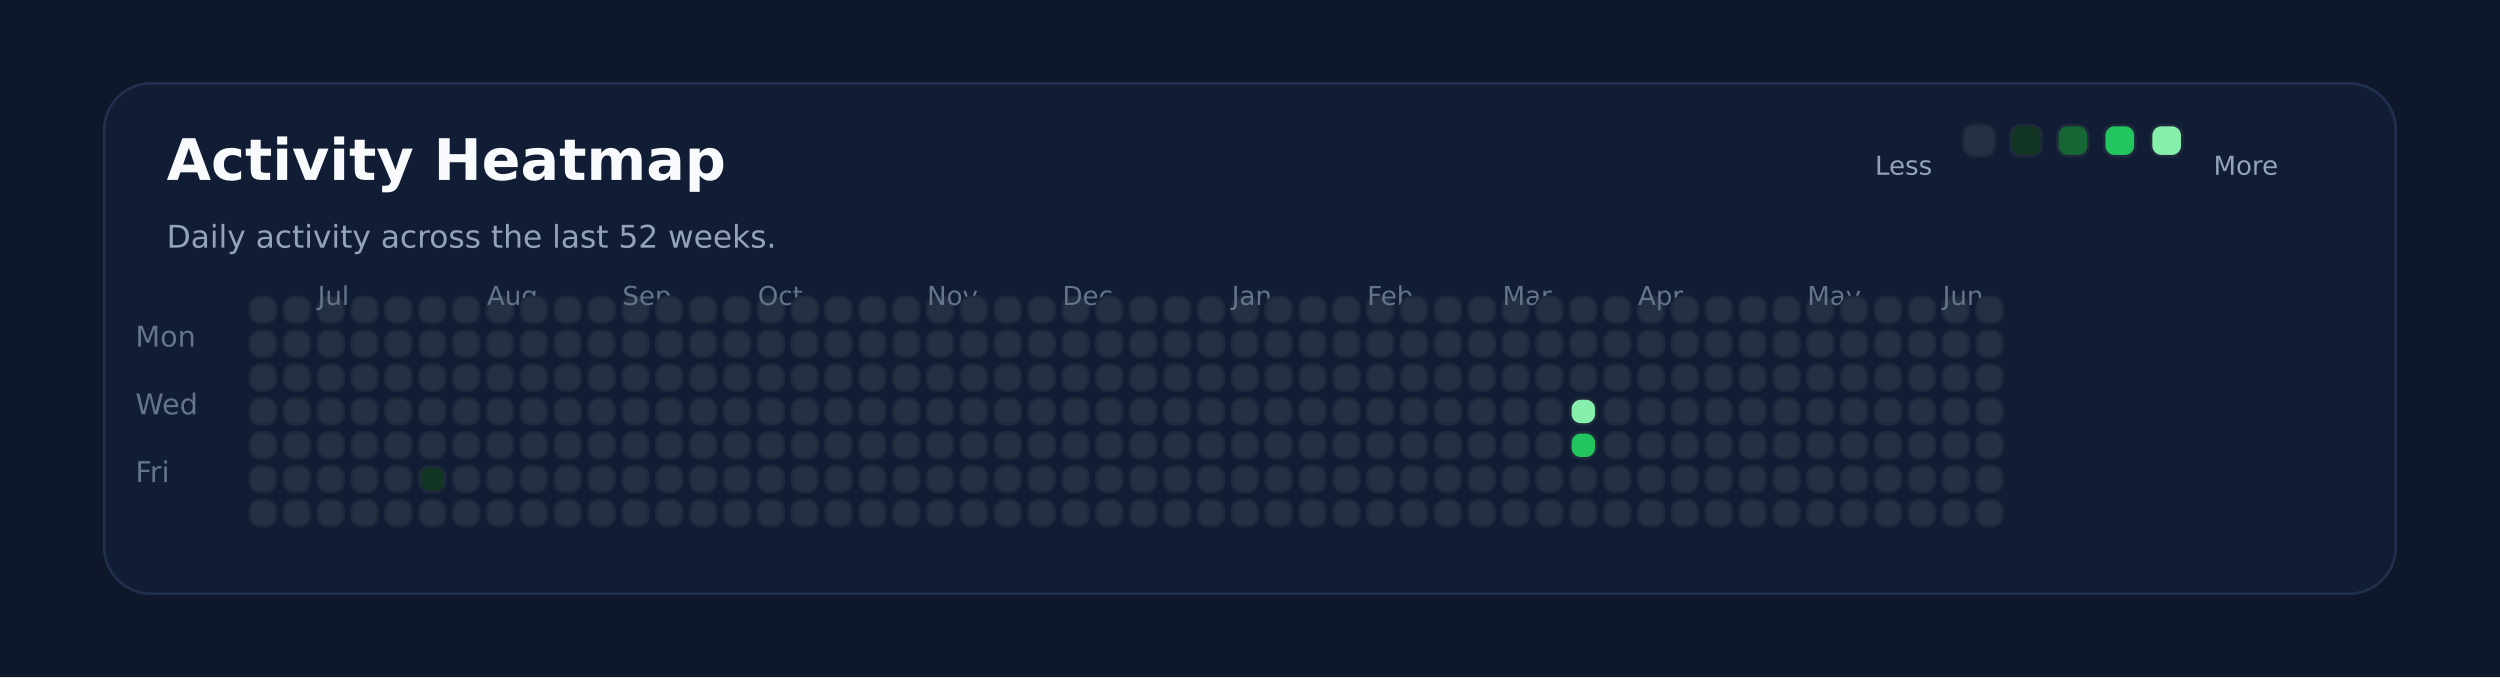
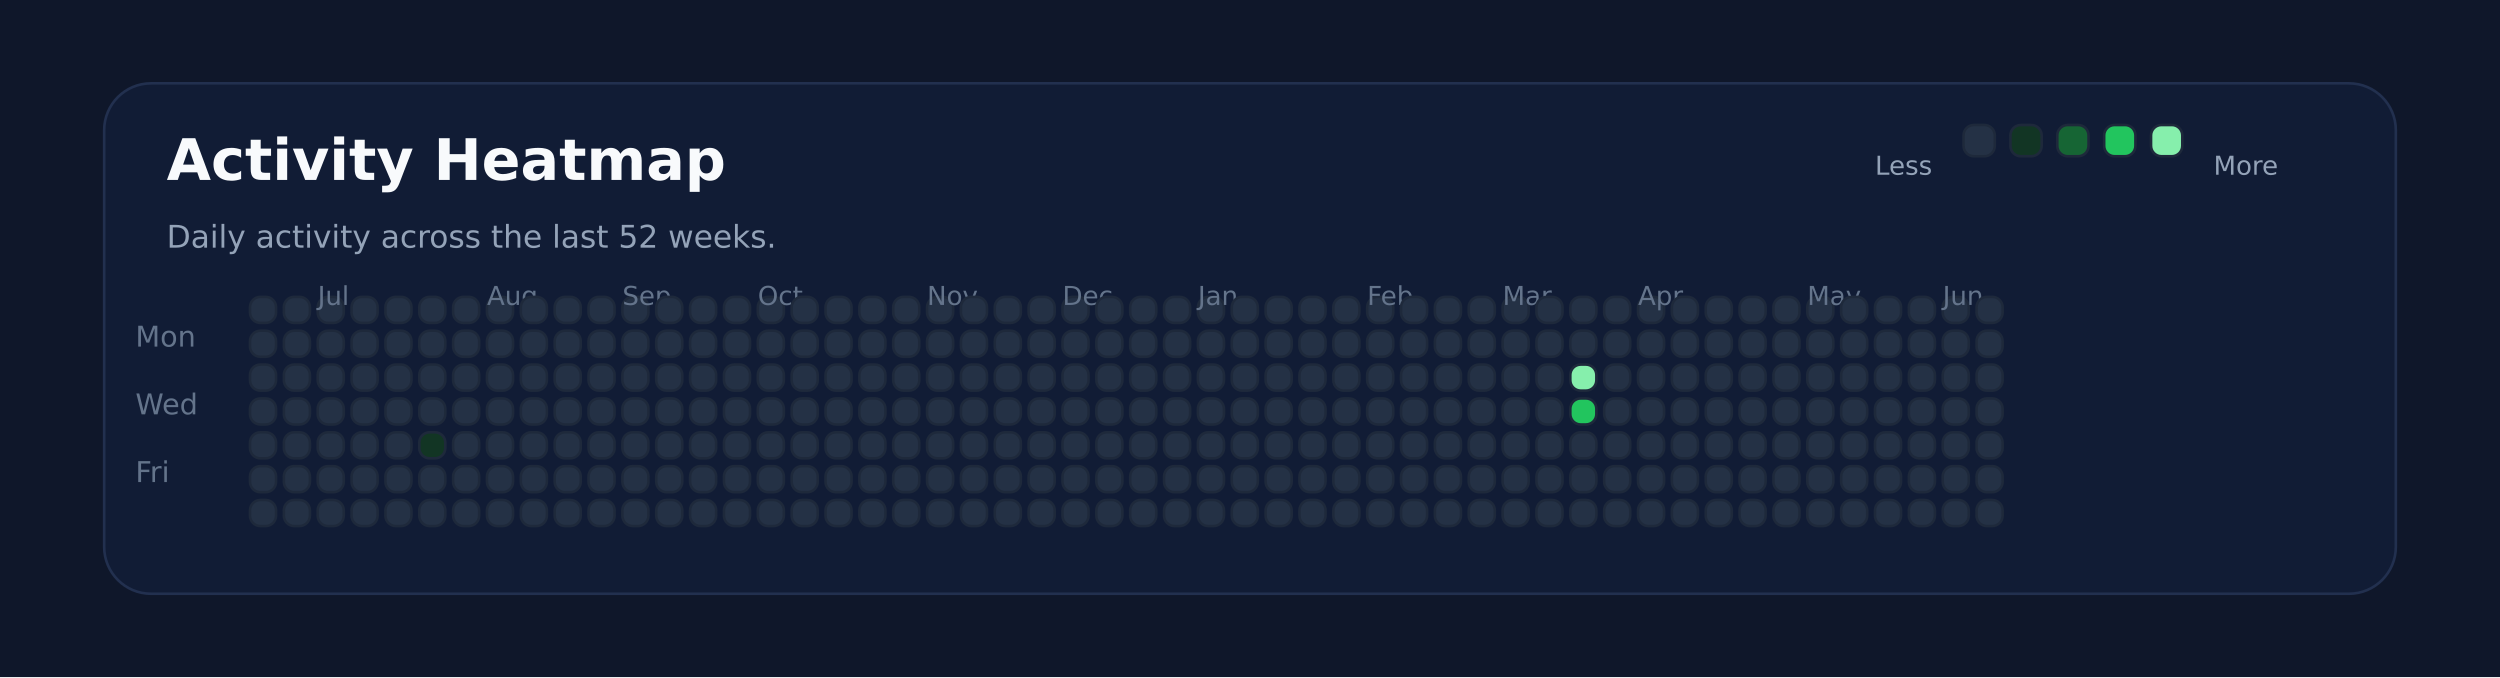
<svg xmlns="http://www.w3.org/2000/svg" xmlns:ns1="http://svgjs.dev/svgjs" version="1.1" width="960" height="260" viewBox="0 0 960 260">
  <rect width="960" height="260" fill="#0f172a" />
  <rect width="880" height="196" x="40" y="32" rx="18" ry="18" fill="#111c35" stroke-width="1" stroke="#22304f" />
  <text x="64" y="69.102" font-size="22" font-family="DejaVu Sans" font-weight="700" fill="#f8fafc" ns1:data="{&quot;leading&quot;:&quot;1.3&quot;}">Activity Heatmap</text>
  <text x="64" y="95.102" font-size="12" font-family="DejaVu Sans" font-weight="400" fill="#94a3b8" ns1:data="{&quot;leading&quot;:&quot;1.3&quot;}">Daily activity across the last 52 weeks.</text>
  <text x="52" y="133.102" font-size="11" font-family="DejaVu Sans" font-weight="400" fill="#64748b" ns1:data="{&quot;leading&quot;:&quot;1.3&quot;}">Mon</text>
  <text x="52" y="159.102" font-size="11" font-family="DejaVu Sans" font-weight="400" fill="#64748b" ns1:data="{&quot;leading&quot;:&quot;1.3&quot;}">Wed</text>
  <text x="52" y="185.102" font-size="11" font-family="DejaVu Sans" font-weight="400" fill="#64748b" ns1:data="{&quot;leading&quot;:&quot;1.3&quot;}">Fri</text>
  <rect width="10" height="10" x="96" y="114" rx="4" ry="4" fill="#243145" stroke-width="1" stroke="#1e293b" />
  <rect width="10" height="10" x="96" y="127" rx="4" ry="4" fill="#243145" stroke-width="1" stroke="#1e293b" />
  <rect width="10" height="10" x="96" y="140" rx="4" ry="4" fill="#243145" stroke-width="1" stroke="#1e293b" />
  <rect width="10" height="10" x="96" y="153" rx="4" ry="4" fill="#243145" stroke-width="1" stroke="#1e293b" />
  <rect width="10" height="10" x="96" y="166" rx="4" ry="4" fill="#243145" stroke-width="1" stroke="#1e293b" />
  <rect width="10" height="10" x="96" y="179" rx="4" ry="4" fill="#243145" stroke-width="1" stroke="#1e293b" />
  <rect width="10" height="10" x="96" y="192" rx="4" ry="4" fill="#243145" stroke-width="1" stroke="#1e293b" />
  <rect width="10" height="10" x="109" y="114" rx="4" ry="4" fill="#243145" stroke-width="1" stroke="#1e293b" />
  <rect width="10" height="10" x="109" y="127" rx="4" ry="4" fill="#243145" stroke-width="1" stroke="#1e293b" />
  <rect width="10" height="10" x="109" y="140" rx="4" ry="4" fill="#243145" stroke-width="1" stroke="#1e293b" />
  <rect width="10" height="10" x="109" y="153" rx="4" ry="4" fill="#243145" stroke-width="1" stroke="#1e293b" />
  <rect width="10" height="10" x="109" y="166" rx="4" ry="4" fill="#243145" stroke-width="1" stroke="#1e293b" />
  <rect width="10" height="10" x="109" y="179" rx="4" ry="4" fill="#243145" stroke-width="1" stroke="#1e293b" />
  <rect width="10" height="10" x="109" y="192" rx="4" ry="4" fill="#243145" stroke-width="1" stroke="#1e293b" />
  <rect width="10" height="10" x="122" y="114" rx="4" ry="4" fill="#243145" stroke-width="1" stroke="#1e293b" />
  <rect width="10" height="10" x="122" y="127" rx="4" ry="4" fill="#243145" stroke-width="1" stroke="#1e293b" />
  <rect width="10" height="10" x="122" y="140" rx="4" ry="4" fill="#243145" stroke-width="1" stroke="#1e293b" />
  <rect width="10" height="10" x="122" y="153" rx="4" ry="4" fill="#243145" stroke-width="1" stroke="#1e293b" />
  <rect width="10" height="10" x="122" y="166" rx="4" ry="4" fill="#243145" stroke-width="1" stroke="#1e293b" />
+   <text x="122" y="117.102" font-size="10" font-family="DejaVu Sans" font-weight="400" fill="#64748b" ns1:data="{&quot;leading&quot;:&quot;1.3&quot;}">Jul</text>
  <rect width="10" height="10" x="122" y="179" rx="4" ry="4" fill="#243145" stroke-width="1" stroke="#1e293b" />
-   <text x="122" y="117.102" font-size="10" font-family="DejaVu Sans" font-weight="400" fill="#64748b" ns1:data="{&quot;leading&quot;:&quot;1.3&quot;}">Jul</text>
  <rect width="10" height="10" x="122" y="192" rx="4" ry="4" fill="#243145" stroke-width="1" stroke="#1e293b" />
  <rect width="10" height="10" x="135" y="114" rx="4" ry="4" fill="#243145" stroke-width="1" stroke="#1e293b" />
  <rect width="10" height="10" x="135" y="127" rx="4" ry="4" fill="#243145" stroke-width="1" stroke="#1e293b" />
  <rect width="10" height="10" x="135" y="140" rx="4" ry="4" fill="#243145" stroke-width="1" stroke="#1e293b" />
  <rect width="10" height="10" x="135" y="153" rx="4" ry="4" fill="#243145" stroke-width="1" stroke="#1e293b" />
  <rect width="10" height="10" x="135" y="166" rx="4" ry="4" fill="#243145" stroke-width="1" stroke="#1e293b" />
  <rect width="10" height="10" x="135" y="179" rx="4" ry="4" fill="#243145" stroke-width="1" stroke="#1e293b" />
  <rect width="10" height="10" x="135" y="192" rx="4" ry="4" fill="#243145" stroke-width="1" stroke="#1e293b" />
  <rect width="10" height="10" x="148" y="114" rx="4" ry="4" fill="#243145" stroke-width="1" stroke="#1e293b" />
  <rect width="10" height="10" x="148" y="127" rx="4" ry="4" fill="#243145" stroke-width="1" stroke="#1e293b" />
  <rect width="10" height="10" x="148" y="140" rx="4" ry="4" fill="#243145" stroke-width="1" stroke="#1e293b" />
  <rect width="10" height="10" x="148" y="153" rx="4" ry="4" fill="#243145" stroke-width="1" stroke="#1e293b" />
  <rect width="10" height="10" x="148" y="166" rx="4" ry="4" fill="#243145" stroke-width="1" stroke="#1e293b" />
  <rect width="10" height="10" x="148" y="179" rx="4" ry="4" fill="#243145" stroke-width="1" stroke="#1e293b" />
  <rect width="10" height="10" x="148" y="192" rx="4" ry="4" fill="#243145" stroke-width="1" stroke="#1e293b" />
  <rect width="10" height="10" x="161" y="114" rx="4" ry="4" fill="#243145" stroke-width="1" stroke="#1e293b" />
  <rect width="10" height="10" x="161" y="127" rx="4" ry="4" fill="#243145" stroke-width="1" stroke="#1e293b" />
  <rect width="10" height="10" x="161" y="140" rx="4" ry="4" fill="#243145" stroke-width="1" stroke="#1e293b" />
  <rect width="10" height="10" x="161" y="153" rx="4" ry="4" fill="#243145" stroke-width="1" stroke="#1e293b" />
-   <rect width="10" height="10" x="161" y="166" rx="4" ry="4" fill="#243145" stroke-width="1" stroke="#1e293b" />
-   <rect width="10" height="10" x="161" y="179" rx="4" ry="4" fill="#123524" stroke-width="1" stroke="#1e293b" />
+   <rect width="10" height="10" x="161" y="166" rx="4" ry="4" fill="#123524" stroke-width="1" stroke="#1e293b" />
+   <rect width="10" height="10" x="161" y="179" rx="4" ry="4" fill="#243145" stroke-width="1" stroke="#1e293b" />
  <rect width="10" height="10" x="161" y="192" rx="4" ry="4" fill="#243145" stroke-width="1" stroke="#1e293b" />
  <rect width="10" height="10" x="174" y="114" rx="4" ry="4" fill="#243145" stroke-width="1" stroke="#1e293b" />
  <rect width="10" height="10" x="174" y="127" rx="4" ry="4" fill="#243145" stroke-width="1" stroke="#1e293b" />
  <rect width="10" height="10" x="174" y="140" rx="4" ry="4" fill="#243145" stroke-width="1" stroke="#1e293b" />
  <rect width="10" height="10" x="174" y="153" rx="4" ry="4" fill="#243145" stroke-width="1" stroke="#1e293b" />
  <rect width="10" height="10" x="174" y="166" rx="4" ry="4" fill="#243145" stroke-width="1" stroke="#1e293b" />
  <rect width="10" height="10" x="174" y="179" rx="4" ry="4" fill="#243145" stroke-width="1" stroke="#1e293b" />
  <rect width="10" height="10" x="174" y="192" rx="4" ry="4" fill="#243145" stroke-width="1" stroke="#1e293b" />
  <rect width="10" height="10" x="187" y="114" rx="4" ry="4" fill="#243145" stroke-width="1" stroke="#1e293b" />
+   <text x="187" y="117.102" font-size="10" font-family="DejaVu Sans" font-weight="400" fill="#64748b" ns1:data="{&quot;leading&quot;:&quot;1.3&quot;}">Aug</text>
  <rect width="10" height="10" x="187" y="127" rx="4" ry="4" fill="#243145" stroke-width="1" stroke="#1e293b" />
-   <text x="187" y="117.102" font-size="10" font-family="DejaVu Sans" font-weight="400" fill="#64748b" ns1:data="{&quot;leading&quot;:&quot;1.3&quot;}">Aug</text>
  <rect width="10" height="10" x="187" y="140" rx="4" ry="4" fill="#243145" stroke-width="1" stroke="#1e293b" />
  <rect width="10" height="10" x="187" y="153" rx="4" ry="4" fill="#243145" stroke-width="1" stroke="#1e293b" />
  <rect width="10" height="10" x="187" y="166" rx="4" ry="4" fill="#243145" stroke-width="1" stroke="#1e293b" />
  <rect width="10" height="10" x="187" y="179" rx="4" ry="4" fill="#243145" stroke-width="1" stroke="#1e293b" />
  <rect width="10" height="10" x="187" y="192" rx="4" ry="4" fill="#243145" stroke-width="1" stroke="#1e293b" />
  <rect width="10" height="10" x="200" y="114" rx="4" ry="4" fill="#243145" stroke-width="1" stroke="#1e293b" />
  <rect width="10" height="10" x="200" y="127" rx="4" ry="4" fill="#243145" stroke-width="1" stroke="#1e293b" />
  <rect width="10" height="10" x="200" y="140" rx="4" ry="4" fill="#243145" stroke-width="1" stroke="#1e293b" />
  <rect width="10" height="10" x="200" y="153" rx="4" ry="4" fill="#243145" stroke-width="1" stroke="#1e293b" />
  <rect width="10" height="10" x="200" y="166" rx="4" ry="4" fill="#243145" stroke-width="1" stroke="#1e293b" />
  <rect width="10" height="10" x="200" y="179" rx="4" ry="4" fill="#243145" stroke-width="1" stroke="#1e293b" />
  <rect width="10" height="10" x="200" y="192" rx="4" ry="4" fill="#243145" stroke-width="1" stroke="#1e293b" />
  <rect width="10" height="10" x="213" y="114" rx="4" ry="4" fill="#243145" stroke-width="1" stroke="#1e293b" />
  <rect width="10" height="10" x="213" y="127" rx="4" ry="4" fill="#243145" stroke-width="1" stroke="#1e293b" />
  <rect width="10" height="10" x="213" y="140" rx="4" ry="4" fill="#243145" stroke-width="1" stroke="#1e293b" />
  <rect width="10" height="10" x="213" y="153" rx="4" ry="4" fill="#243145" stroke-width="1" stroke="#1e293b" />
  <rect width="10" height="10" x="213" y="166" rx="4" ry="4" fill="#243145" stroke-width="1" stroke="#1e293b" />
  <rect width="10" height="10" x="213" y="179" rx="4" ry="4" fill="#243145" stroke-width="1" stroke="#1e293b" />
  <rect width="10" height="10" x="213" y="192" rx="4" ry="4" fill="#243145" stroke-width="1" stroke="#1e293b" />
  <rect width="10" height="10" x="226" y="114" rx="4" ry="4" fill="#243145" stroke-width="1" stroke="#1e293b" />
  <rect width="10" height="10" x="226" y="127" rx="4" ry="4" fill="#243145" stroke-width="1" stroke="#1e293b" />
  <rect width="10" height="10" x="226" y="140" rx="4" ry="4" fill="#243145" stroke-width="1" stroke="#1e293b" />
  <rect width="10" height="10" x="226" y="153" rx="4" ry="4" fill="#243145" stroke-width="1" stroke="#1e293b" />
  <rect width="10" height="10" x="226" y="166" rx="4" ry="4" fill="#243145" stroke-width="1" stroke="#1e293b" />
  <rect width="10" height="10" x="226" y="179" rx="4" ry="4" fill="#243145" stroke-width="1" stroke="#1e293b" />
  <rect width="10" height="10" x="226" y="192" rx="4" ry="4" fill="#243145" stroke-width="1" stroke="#1e293b" />
  <rect width="10" height="10" x="239" y="114" rx="4" ry="4" fill="#243145" stroke-width="1" stroke="#1e293b" />
  <rect width="10" height="10" x="239" y="127" rx="4" ry="4" fill="#243145" stroke-width="1" stroke="#1e293b" />
  <rect width="10" height="10" x="239" y="140" rx="4" ry="4" fill="#243145" stroke-width="1" stroke="#1e293b" />
  <rect width="10" height="10" x="239" y="153" rx="4" ry="4" fill="#243145" stroke-width="1" stroke="#1e293b" />
+   <text x="239" y="117.102" font-size="10" font-family="DejaVu Sans" font-weight="400" fill="#64748b" ns1:data="{&quot;leading&quot;:&quot;1.3&quot;}">Sep</text>
  <rect width="10" height="10" x="239" y="166" rx="4" ry="4" fill="#243145" stroke-width="1" stroke="#1e293b" />
-   <text x="239" y="117.102" font-size="10" font-family="DejaVu Sans" font-weight="400" fill="#64748b" ns1:data="{&quot;leading&quot;:&quot;1.3&quot;}">Sep</text>
  <rect width="10" height="10" x="239" y="179" rx="4" ry="4" fill="#243145" stroke-width="1" stroke="#1e293b" />
  <rect width="10" height="10" x="239" y="192" rx="4" ry="4" fill="#243145" stroke-width="1" stroke="#1e293b" />
  <rect width="10" height="10" x="252" y="114" rx="4" ry="4" fill="#243145" stroke-width="1" stroke="#1e293b" />
  <rect width="10" height="10" x="252" y="127" rx="4" ry="4" fill="#243145" stroke-width="1" stroke="#1e293b" />
  <rect width="10" height="10" x="252" y="140" rx="4" ry="4" fill="#243145" stroke-width="1" stroke="#1e293b" />
  <rect width="10" height="10" x="252" y="153" rx="4" ry="4" fill="#243145" stroke-width="1" stroke="#1e293b" />
  <rect width="10" height="10" x="252" y="166" rx="4" ry="4" fill="#243145" stroke-width="1" stroke="#1e293b" />
  <rect width="10" height="10" x="252" y="179" rx="4" ry="4" fill="#243145" stroke-width="1" stroke="#1e293b" />
  <rect width="10" height="10" x="252" y="192" rx="4" ry="4" fill="#243145" stroke-width="1" stroke="#1e293b" />
  <rect width="10" height="10" x="265" y="114" rx="4" ry="4" fill="#243145" stroke-width="1" stroke="#1e293b" />
  <rect width="10" height="10" x="265" y="127" rx="4" ry="4" fill="#243145" stroke-width="1" stroke="#1e293b" />
  <rect width="10" height="10" x="265" y="140" rx="4" ry="4" fill="#243145" stroke-width="1" stroke="#1e293b" />
  <rect width="10" height="10" x="265" y="153" rx="4" ry="4" fill="#243145" stroke-width="1" stroke="#1e293b" />
  <rect width="10" height="10" x="265" y="166" rx="4" ry="4" fill="#243145" stroke-width="1" stroke="#1e293b" />
  <rect width="10" height="10" x="265" y="179" rx="4" ry="4" fill="#243145" stroke-width="1" stroke="#1e293b" />
  <rect width="10" height="10" x="265" y="192" rx="4" ry="4" fill="#243145" stroke-width="1" stroke="#1e293b" />
  <rect width="10" height="10" x="278" y="114" rx="4" ry="4" fill="#243145" stroke-width="1" stroke="#1e293b" />
  <rect width="10" height="10" x="278" y="127" rx="4" ry="4" fill="#243145" stroke-width="1" stroke="#1e293b" />
  <rect width="10" height="10" x="278" y="140" rx="4" ry="4" fill="#243145" stroke-width="1" stroke="#1e293b" />
  <rect width="10" height="10" x="278" y="153" rx="4" ry="4" fill="#243145" stroke-width="1" stroke="#1e293b" />
  <rect width="10" height="10" x="278" y="166" rx="4" ry="4" fill="#243145" stroke-width="1" stroke="#1e293b" />
  <rect width="10" height="10" x="278" y="179" rx="4" ry="4" fill="#243145" stroke-width="1" stroke="#1e293b" />
  <rect width="10" height="10" x="278" y="192" rx="4" ry="4" fill="#243145" stroke-width="1" stroke="#1e293b" />
  <rect width="10" height="10" x="291" y="114" rx="4" ry="4" fill="#243145" stroke-width="1" stroke="#1e293b" />
  <rect width="10" height="10" x="291" y="127" rx="4" ry="4" fill="#243145" stroke-width="1" stroke="#1e293b" />
  <rect width="10" height="10" x="291" y="140" rx="4" ry="4" fill="#243145" stroke-width="1" stroke="#1e293b" />
  <rect width="10" height="10" x="291" y="153" rx="4" ry="4" fill="#243145" stroke-width="1" stroke="#1e293b" />
  <rect width="10" height="10" x="291" y="166" rx="4" ry="4" fill="#243145" stroke-width="1" stroke="#1e293b" />
  <rect width="10" height="10" x="291" y="179" rx="4" ry="4" fill="#243145" stroke-width="1" stroke="#1e293b" />
+   <text x="291" y="117.102" font-size="10" font-family="DejaVu Sans" font-weight="400" fill="#64748b" ns1:data="{&quot;leading&quot;:&quot;1.3&quot;}">Oct</text>
  <rect width="10" height="10" x="291" y="192" rx="4" ry="4" fill="#243145" stroke-width="1" stroke="#1e293b" />
-   <text x="291" y="117.102" font-size="10" font-family="DejaVu Sans" font-weight="400" fill="#64748b" ns1:data="{&quot;leading&quot;:&quot;1.3&quot;}">Oct</text>
  <rect width="10" height="10" x="304" y="114" rx="4" ry="4" fill="#243145" stroke-width="1" stroke="#1e293b" />
  <rect width="10" height="10" x="304" y="127" rx="4" ry="4" fill="#243145" stroke-width="1" stroke="#1e293b" />
  <rect width="10" height="10" x="304" y="140" rx="4" ry="4" fill="#243145" stroke-width="1" stroke="#1e293b" />
  <rect width="10" height="10" x="304" y="153" rx="4" ry="4" fill="#243145" stroke-width="1" stroke="#1e293b" />
  <rect width="10" height="10" x="304" y="166" rx="4" ry="4" fill="#243145" stroke-width="1" stroke="#1e293b" />
  <rect width="10" height="10" x="304" y="179" rx="4" ry="4" fill="#243145" stroke-width="1" stroke="#1e293b" />
  <rect width="10" height="10" x="304" y="192" rx="4" ry="4" fill="#243145" stroke-width="1" stroke="#1e293b" />
  <rect width="10" height="10" x="317" y="114" rx="4" ry="4" fill="#243145" stroke-width="1" stroke="#1e293b" />
  <rect width="10" height="10" x="317" y="127" rx="4" ry="4" fill="#243145" stroke-width="1" stroke="#1e293b" />
  <rect width="10" height="10" x="317" y="140" rx="4" ry="4" fill="#243145" stroke-width="1" stroke="#1e293b" />
  <rect width="10" height="10" x="317" y="153" rx="4" ry="4" fill="#243145" stroke-width="1" stroke="#1e293b" />
  <rect width="10" height="10" x="317" y="166" rx="4" ry="4" fill="#243145" stroke-width="1" stroke="#1e293b" />
  <rect width="10" height="10" x="317" y="179" rx="4" ry="4" fill="#243145" stroke-width="1" stroke="#1e293b" />
  <rect width="10" height="10" x="317" y="192" rx="4" ry="4" fill="#243145" stroke-width="1" stroke="#1e293b" />
  <rect width="10" height="10" x="330" y="114" rx="4" ry="4" fill="#243145" stroke-width="1" stroke="#1e293b" />
  <rect width="10" height="10" x="330" y="127" rx="4" ry="4" fill="#243145" stroke-width="1" stroke="#1e293b" />
  <rect width="10" height="10" x="330" y="140" rx="4" ry="4" fill="#243145" stroke-width="1" stroke="#1e293b" />
  <rect width="10" height="10" x="330" y="153" rx="4" ry="4" fill="#243145" stroke-width="1" stroke="#1e293b" />
  <rect width="10" height="10" x="330" y="166" rx="4" ry="4" fill="#243145" stroke-width="1" stroke="#1e293b" />
  <rect width="10" height="10" x="330" y="179" rx="4" ry="4" fill="#243145" stroke-width="1" stroke="#1e293b" />
  <rect width="10" height="10" x="330" y="192" rx="4" ry="4" fill="#243145" stroke-width="1" stroke="#1e293b" />
  <rect width="10" height="10" x="343" y="114" rx="4" ry="4" fill="#243145" stroke-width="1" stroke="#1e293b" />
  <rect width="10" height="10" x="343" y="127" rx="4" ry="4" fill="#243145" stroke-width="1" stroke="#1e293b" />
  <rect width="10" height="10" x="343" y="140" rx="4" ry="4" fill="#243145" stroke-width="1" stroke="#1e293b" />
  <rect width="10" height="10" x="343" y="153" rx="4" ry="4" fill="#243145" stroke-width="1" stroke="#1e293b" />
  <rect width="10" height="10" x="343" y="166" rx="4" ry="4" fill="#243145" stroke-width="1" stroke="#1e293b" />
  <rect width="10" height="10" x="343" y="179" rx="4" ry="4" fill="#243145" stroke-width="1" stroke="#1e293b" />
  <rect width="10" height="10" x="343" y="192" rx="4" ry="4" fill="#243145" stroke-width="1" stroke="#1e293b" />
  <rect width="10" height="10" x="356" y="114" rx="4" ry="4" fill="#243145" stroke-width="1" stroke="#1e293b" />
  <rect width="10" height="10" x="356" y="127" rx="4" ry="4" fill="#243145" stroke-width="1" stroke="#1e293b" />
+   <text x="356" y="117.102" font-size="10" font-family="DejaVu Sans" font-weight="400" fill="#64748b" ns1:data="{&quot;leading&quot;:&quot;1.3&quot;}">Nov</text>
  <rect width="10" height="10" x="356" y="140" rx="4" ry="4" fill="#243145" stroke-width="1" stroke="#1e293b" />
-   <text x="356" y="117.102" font-size="10" font-family="DejaVu Sans" font-weight="400" fill="#64748b" ns1:data="{&quot;leading&quot;:&quot;1.3&quot;}">Nov</text>
  <rect width="10" height="10" x="356" y="153" rx="4" ry="4" fill="#243145" stroke-width="1" stroke="#1e293b" />
  <rect width="10" height="10" x="356" y="166" rx="4" ry="4" fill="#243145" stroke-width="1" stroke="#1e293b" />
  <rect width="10" height="10" x="356" y="179" rx="4" ry="4" fill="#243145" stroke-width="1" stroke="#1e293b" />
  <rect width="10" height="10" x="356" y="192" rx="4" ry="4" fill="#243145" stroke-width="1" stroke="#1e293b" />
  <rect width="10" height="10" x="369" y="114" rx="4" ry="4" fill="#243145" stroke-width="1" stroke="#1e293b" />
  <rect width="10" height="10" x="369" y="127" rx="4" ry="4" fill="#243145" stroke-width="1" stroke="#1e293b" />
  <rect width="10" height="10" x="369" y="140" rx="4" ry="4" fill="#243145" stroke-width="1" stroke="#1e293b" />
  <rect width="10" height="10" x="369" y="153" rx="4" ry="4" fill="#243145" stroke-width="1" stroke="#1e293b" />
  <rect width="10" height="10" x="369" y="166" rx="4" ry="4" fill="#243145" stroke-width="1" stroke="#1e293b" />
  <rect width="10" height="10" x="369" y="179" rx="4" ry="4" fill="#243145" stroke-width="1" stroke="#1e293b" />
  <rect width="10" height="10" x="369" y="192" rx="4" ry="4" fill="#243145" stroke-width="1" stroke="#1e293b" />
  <rect width="10" height="10" x="382" y="114" rx="4" ry="4" fill="#243145" stroke-width="1" stroke="#1e293b" />
  <rect width="10" height="10" x="382" y="127" rx="4" ry="4" fill="#243145" stroke-width="1" stroke="#1e293b" />
  <rect width="10" height="10" x="382" y="140" rx="4" ry="4" fill="#243145" stroke-width="1" stroke="#1e293b" />
  <rect width="10" height="10" x="382" y="153" rx="4" ry="4" fill="#243145" stroke-width="1" stroke="#1e293b" />
  <rect width="10" height="10" x="382" y="166" rx="4" ry="4" fill="#243145" stroke-width="1" stroke="#1e293b" />
  <rect width="10" height="10" x="382" y="179" rx="4" ry="4" fill="#243145" stroke-width="1" stroke="#1e293b" />
  <rect width="10" height="10" x="382" y="192" rx="4" ry="4" fill="#243145" stroke-width="1" stroke="#1e293b" />
  <rect width="10" height="10" x="395" y="114" rx="4" ry="4" fill="#243145" stroke-width="1" stroke="#1e293b" />
  <rect width="10" height="10" x="395" y="127" rx="4" ry="4" fill="#243145" stroke-width="1" stroke="#1e293b" />
  <rect width="10" height="10" x="395" y="140" rx="4" ry="4" fill="#243145" stroke-width="1" stroke="#1e293b" />
  <rect width="10" height="10" x="395" y="153" rx="4" ry="4" fill="#243145" stroke-width="1" stroke="#1e293b" />
  <rect width="10" height="10" x="395" y="166" rx="4" ry="4" fill="#243145" stroke-width="1" stroke="#1e293b" />
  <rect width="10" height="10" x="395" y="179" rx="4" ry="4" fill="#243145" stroke-width="1" stroke="#1e293b" />
  <rect width="10" height="10" x="395" y="192" rx="4" ry="4" fill="#243145" stroke-width="1" stroke="#1e293b" />
  <rect width="10" height="10" x="408" y="114" rx="4" ry="4" fill="#243145" stroke-width="1" stroke="#1e293b" />
  <rect width="10" height="10" x="408" y="127" rx="4" ry="4" fill="#243145" stroke-width="1" stroke="#1e293b" />
  <rect width="10" height="10" x="408" y="140" rx="4" ry="4" fill="#243145" stroke-width="1" stroke="#1e293b" />
  <rect width="10" height="10" x="408" y="153" rx="4" ry="4" fill="#243145" stroke-width="1" stroke="#1e293b" />
+   <text x="408" y="117.102" font-size="10" font-family="DejaVu Sans" font-weight="400" fill="#64748b" ns1:data="{&quot;leading&quot;:&quot;1.3&quot;}">Dec</text>
  <rect width="10" height="10" x="408" y="166" rx="4" ry="4" fill="#243145" stroke-width="1" stroke="#1e293b" />
-   <text x="408" y="117.102" font-size="10" font-family="DejaVu Sans" font-weight="400" fill="#64748b" ns1:data="{&quot;leading&quot;:&quot;1.3&quot;}">Dec</text>
  <rect width="10" height="10" x="408" y="179" rx="4" ry="4" fill="#243145" stroke-width="1" stroke="#1e293b" />
  <rect width="10" height="10" x="408" y="192" rx="4" ry="4" fill="#243145" stroke-width="1" stroke="#1e293b" />
  <rect width="10" height="10" x="421" y="114" rx="4" ry="4" fill="#243145" stroke-width="1" stroke="#1e293b" />
  <rect width="10" height="10" x="421" y="127" rx="4" ry="4" fill="#243145" stroke-width="1" stroke="#1e293b" />
  <rect width="10" height="10" x="421" y="140" rx="4" ry="4" fill="#243145" stroke-width="1" stroke="#1e293b" />
  <rect width="10" height="10" x="421" y="153" rx="4" ry="4" fill="#243145" stroke-width="1" stroke="#1e293b" />
  <rect width="10" height="10" x="421" y="166" rx="4" ry="4" fill="#243145" stroke-width="1" stroke="#1e293b" />
  <rect width="10" height="10" x="421" y="179" rx="4" ry="4" fill="#243145" stroke-width="1" stroke="#1e293b" />
  <rect width="10" height="10" x="421" y="192" rx="4" ry="4" fill="#243145" stroke-width="1" stroke="#1e293b" />
  <rect width="10" height="10" x="434" y="114" rx="4" ry="4" fill="#243145" stroke-width="1" stroke="#1e293b" />
  <rect width="10" height="10" x="434" y="127" rx="4" ry="4" fill="#243145" stroke-width="1" stroke="#1e293b" />
  <rect width="10" height="10" x="434" y="140" rx="4" ry="4" fill="#243145" stroke-width="1" stroke="#1e293b" />
  <rect width="10" height="10" x="434" y="153" rx="4" ry="4" fill="#243145" stroke-width="1" stroke="#1e293b" />
  <rect width="10" height="10" x="434" y="166" rx="4" ry="4" fill="#243145" stroke-width="1" stroke="#1e293b" />
  <rect width="10" height="10" x="434" y="179" rx="4" ry="4" fill="#243145" stroke-width="1" stroke="#1e293b" />
  <rect width="10" height="10" x="434" y="192" rx="4" ry="4" fill="#243145" stroke-width="1" stroke="#1e293b" />
  <rect width="10" height="10" x="447" y="114" rx="4" ry="4" fill="#243145" stroke-width="1" stroke="#1e293b" />
  <rect width="10" height="10" x="447" y="127" rx="4" ry="4" fill="#243145" stroke-width="1" stroke="#1e293b" />
  <rect width="10" height="10" x="447" y="140" rx="4" ry="4" fill="#243145" stroke-width="1" stroke="#1e293b" />
  <rect width="10" height="10" x="447" y="153" rx="4" ry="4" fill="#243145" stroke-width="1" stroke="#1e293b" />
  <rect width="10" height="10" x="447" y="166" rx="4" ry="4" fill="#243145" stroke-width="1" stroke="#1e293b" />
  <rect width="10" height="10" x="447" y="179" rx="4" ry="4" fill="#243145" stroke-width="1" stroke="#1e293b" />
  <rect width="10" height="10" x="447" y="192" rx="4" ry="4" fill="#243145" stroke-width="1" stroke="#1e293b" />
  <rect width="10" height="10" x="460" y="114" rx="4" ry="4" fill="#243145" stroke-width="1" stroke="#1e293b" />
  <rect width="10" height="10" x="460" y="127" rx="4" ry="4" fill="#243145" stroke-width="1" stroke="#1e293b" />
  <rect width="10" height="10" x="460" y="140" rx="4" ry="4" fill="#243145" stroke-width="1" stroke="#1e293b" />
  <rect width="10" height="10" x="460" y="153" rx="4" ry="4" fill="#243145" stroke-width="1" stroke="#1e293b" />
  <rect width="10" height="10" x="460" y="166" rx="4" ry="4" fill="#243145" stroke-width="1" stroke="#1e293b" />
  <rect width="10" height="10" x="460" y="179" rx="4" ry="4" fill="#243145" stroke-width="1" stroke="#1e293b" />
  <rect width="10" height="10" x="460" y="192" rx="4" ry="4" fill="#243145" stroke-width="1" stroke="#1e293b" />
+   <text x="460" y="117.102" font-size="10" font-family="DejaVu Sans" font-weight="400" fill="#64748b" ns1:data="{&quot;leading&quot;:&quot;1.3&quot;}">Jan</text>
  <rect width="10" height="10" x="473" y="114" rx="4" ry="4" fill="#243145" stroke-width="1" stroke="#1e293b" />
-   <text x="473" y="117.102" font-size="10" font-family="DejaVu Sans" font-weight="400" fill="#64748b" ns1:data="{&quot;leading&quot;:&quot;1.3&quot;}">Jan</text>
  <rect width="10" height="10" x="473" y="127" rx="4" ry="4" fill="#243145" stroke-width="1" stroke="#1e293b" />
  <rect width="10" height="10" x="473" y="140" rx="4" ry="4" fill="#243145" stroke-width="1" stroke="#1e293b" />
  <rect width="10" height="10" x="473" y="153" rx="4" ry="4" fill="#243145" stroke-width="1" stroke="#1e293b" />
  <rect width="10" height="10" x="473" y="166" rx="4" ry="4" fill="#243145" stroke-width="1" stroke="#1e293b" />
  <rect width="10" height="10" x="473" y="179" rx="4" ry="4" fill="#243145" stroke-width="1" stroke="#1e293b" />
  <rect width="10" height="10" x="473" y="192" rx="4" ry="4" fill="#243145" stroke-width="1" stroke="#1e293b" />
  <rect width="10" height="10" x="486" y="114" rx="4" ry="4" fill="#243145" stroke-width="1" stroke="#1e293b" />
  <rect width="10" height="10" x="486" y="127" rx="4" ry="4" fill="#243145" stroke-width="1" stroke="#1e293b" />
  <rect width="10" height="10" x="486" y="140" rx="4" ry="4" fill="#243145" stroke-width="1" stroke="#1e293b" />
  <rect width="10" height="10" x="486" y="153" rx="4" ry="4" fill="#243145" stroke-width="1" stroke="#1e293b" />
  <rect width="10" height="10" x="486" y="166" rx="4" ry="4" fill="#243145" stroke-width="1" stroke="#1e293b" />
  <rect width="10" height="10" x="486" y="179" rx="4" ry="4" fill="#243145" stroke-width="1" stroke="#1e293b" />
  <rect width="10" height="10" x="486" y="192" rx="4" ry="4" fill="#243145" stroke-width="1" stroke="#1e293b" />
  <rect width="10" height="10" x="499" y="114" rx="4" ry="4" fill="#243145" stroke-width="1" stroke="#1e293b" />
  <rect width="10" height="10" x="499" y="127" rx="4" ry="4" fill="#243145" stroke-width="1" stroke="#1e293b" />
  <rect width="10" height="10" x="499" y="140" rx="4" ry="4" fill="#243145" stroke-width="1" stroke="#1e293b" />
  <rect width="10" height="10" x="499" y="153" rx="4" ry="4" fill="#243145" stroke-width="1" stroke="#1e293b" />
  <rect width="10" height="10" x="499" y="166" rx="4" ry="4" fill="#243145" stroke-width="1" stroke="#1e293b" />
  <rect width="10" height="10" x="499" y="179" rx="4" ry="4" fill="#243145" stroke-width="1" stroke="#1e293b" />
  <rect width="10" height="10" x="499" y="192" rx="4" ry="4" fill="#243145" stroke-width="1" stroke="#1e293b" />
  <rect width="10" height="10" x="512" y="114" rx="4" ry="4" fill="#243145" stroke-width="1" stroke="#1e293b" />
  <rect width="10" height="10" x="512" y="127" rx="4" ry="4" fill="#243145" stroke-width="1" stroke="#1e293b" />
  <rect width="10" height="10" x="512" y="140" rx="4" ry="4" fill="#243145" stroke-width="1" stroke="#1e293b" />
  <rect width="10" height="10" x="512" y="153" rx="4" ry="4" fill="#243145" stroke-width="1" stroke="#1e293b" />
  <rect width="10" height="10" x="512" y="166" rx="4" ry="4" fill="#243145" stroke-width="1" stroke="#1e293b" />
  <rect width="10" height="10" x="512" y="179" rx="4" ry="4" fill="#243145" stroke-width="1" stroke="#1e293b" />
  <rect width="10" height="10" x="512" y="192" rx="4" ry="4" fill="#243145" stroke-width="1" stroke="#1e293b" />
  <rect width="10" height="10" x="525" y="114" rx="4" ry="4" fill="#243145" stroke-width="1" stroke="#1e293b" />
  <rect width="10" height="10" x="525" y="127" rx="4" ry="4" fill="#243145" stroke-width="1" stroke="#1e293b" />
  <rect width="10" height="10" x="525" y="140" rx="4" ry="4" fill="#243145" stroke-width="1" stroke="#1e293b" />
+   <text x="525" y="117.102" font-size="10" font-family="DejaVu Sans" font-weight="400" fill="#64748b" ns1:data="{&quot;leading&quot;:&quot;1.3&quot;}">Feb</text>
  <rect width="10" height="10" x="525" y="153" rx="4" ry="4" fill="#243145" stroke-width="1" stroke="#1e293b" />
-   <text x="525" y="117.102" font-size="10" font-family="DejaVu Sans" font-weight="400" fill="#64748b" ns1:data="{&quot;leading&quot;:&quot;1.3&quot;}">Feb</text>
  <rect width="10" height="10" x="525" y="166" rx="4" ry="4" fill="#243145" stroke-width="1" stroke="#1e293b" />
  <rect width="10" height="10" x="525" y="179" rx="4" ry="4" fill="#243145" stroke-width="1" stroke="#1e293b" />
  <rect width="10" height="10" x="525" y="192" rx="4" ry="4" fill="#243145" stroke-width="1" stroke="#1e293b" />
  <rect width="10" height="10" x="538" y="114" rx="4" ry="4" fill="#243145" stroke-width="1" stroke="#1e293b" />
  <rect width="10" height="10" x="538" y="127" rx="4" ry="4" fill="#243145" stroke-width="1" stroke="#1e293b" />
  <rect width="10" height="10" x="538" y="140" rx="4" ry="4" fill="#243145" stroke-width="1" stroke="#1e293b" />
  <rect width="10" height="10" x="538" y="153" rx="4" ry="4" fill="#243145" stroke-width="1" stroke="#1e293b" />
  <rect width="10" height="10" x="538" y="166" rx="4" ry="4" fill="#243145" stroke-width="1" stroke="#1e293b" />
  <rect width="10" height="10" x="538" y="179" rx="4" ry="4" fill="#243145" stroke-width="1" stroke="#1e293b" />
  <rect width="10" height="10" x="538" y="192" rx="4" ry="4" fill="#243145" stroke-width="1" stroke="#1e293b" />
  <rect width="10" height="10" x="551" y="114" rx="4" ry="4" fill="#243145" stroke-width="1" stroke="#1e293b" />
  <rect width="10" height="10" x="551" y="127" rx="4" ry="4" fill="#243145" stroke-width="1" stroke="#1e293b" />
  <rect width="10" height="10" x="551" y="140" rx="4" ry="4" fill="#243145" stroke-width="1" stroke="#1e293b" />
  <rect width="10" height="10" x="551" y="153" rx="4" ry="4" fill="#243145" stroke-width="1" stroke="#1e293b" />
  <rect width="10" height="10" x="551" y="166" rx="4" ry="4" fill="#243145" stroke-width="1" stroke="#1e293b" />
  <rect width="10" height="10" x="551" y="179" rx="4" ry="4" fill="#243145" stroke-width="1" stroke="#1e293b" />
  <rect width="10" height="10" x="551" y="192" rx="4" ry="4" fill="#243145" stroke-width="1" stroke="#1e293b" />
  <rect width="10" height="10" x="564" y="114" rx="4" ry="4" fill="#243145" stroke-width="1" stroke="#1e293b" />
  <rect width="10" height="10" x="564" y="127" rx="4" ry="4" fill="#243145" stroke-width="1" stroke="#1e293b" />
  <rect width="10" height="10" x="564" y="140" rx="4" ry="4" fill="#243145" stroke-width="1" stroke="#1e293b" />
  <rect width="10" height="10" x="564" y="153" rx="4" ry="4" fill="#243145" stroke-width="1" stroke="#1e293b" />
  <rect width="10" height="10" x="564" y="166" rx="4" ry="4" fill="#243145" stroke-width="1" stroke="#1e293b" />
  <rect width="10" height="10" x="564" y="179" rx="4" ry="4" fill="#243145" stroke-width="1" stroke="#1e293b" />
  <rect width="10" height="10" x="564" y="192" rx="4" ry="4" fill="#243145" stroke-width="1" stroke="#1e293b" />
  <rect width="10" height="10" x="577" y="114" rx="4" ry="4" fill="#243145" stroke-width="1" stroke="#1e293b" />
  <rect width="10" height="10" x="577" y="127" rx="4" ry="4" fill="#243145" stroke-width="1" stroke="#1e293b" />
  <rect width="10" height="10" x="577" y="140" rx="4" ry="4" fill="#243145" stroke-width="1" stroke="#1e293b" />
+   <text x="577" y="117.102" font-size="10" font-family="DejaVu Sans" font-weight="400" fill="#64748b" ns1:data="{&quot;leading&quot;:&quot;1.3&quot;}">Mar</text>
  <rect width="10" height="10" x="577" y="153" rx="4" ry="4" fill="#243145" stroke-width="1" stroke="#1e293b" />
-   <text x="577" y="117.102" font-size="10" font-family="DejaVu Sans" font-weight="400" fill="#64748b" ns1:data="{&quot;leading&quot;:&quot;1.3&quot;}">Mar</text>
  <rect width="10" height="10" x="577" y="166" rx="4" ry="4" fill="#243145" stroke-width="1" stroke="#1e293b" />
  <rect width="10" height="10" x="577" y="179" rx="4" ry="4" fill="#243145" stroke-width="1" stroke="#1e293b" />
  <rect width="10" height="10" x="577" y="192" rx="4" ry="4" fill="#243145" stroke-width="1" stroke="#1e293b" />
  <rect width="10" height="10" x="590" y="114" rx="4" ry="4" fill="#243145" stroke-width="1" stroke="#1e293b" />
  <rect width="10" height="10" x="590" y="127" rx="4" ry="4" fill="#243145" stroke-width="1" stroke="#1e293b" />
  <rect width="10" height="10" x="590" y="140" rx="4" ry="4" fill="#243145" stroke-width="1" stroke="#1e293b" />
  <rect width="10" height="10" x="590" y="153" rx="4" ry="4" fill="#243145" stroke-width="1" stroke="#1e293b" />
  <rect width="10" height="10" x="590" y="166" rx="4" ry="4" fill="#243145" stroke-width="1" stroke="#1e293b" />
  <rect width="10" height="10" x="590" y="179" rx="4" ry="4" fill="#243145" stroke-width="1" stroke="#1e293b" />
  <rect width="10" height="10" x="590" y="192" rx="4" ry="4" fill="#243145" stroke-width="1" stroke="#1e293b" />
  <rect width="10" height="10" x="603" y="114" rx="4" ry="4" fill="#243145" stroke-width="1" stroke="#1e293b" />
  <rect width="10" height="10" x="603" y="127" rx="4" ry="4" fill="#243145" stroke-width="1" stroke="#1e293b" />
-   <rect width="10" height="10" x="603" y="140" rx="4" ry="4" fill="#243145" stroke-width="1" stroke="#1e293b" />
-   <rect width="10" height="10" x="603" y="153" rx="4" ry="4" fill="#86efac" stroke-width="1" stroke="#1e293b" />
-   <rect width="10" height="10" x="603" y="166" rx="4" ry="4" fill="#22c55e" stroke-width="1" stroke="#1e293b" />
+   <rect width="10" height="10" x="603" y="140" rx="4" ry="4" fill="#86efac" stroke-width="1" stroke="#1e293b" />
+   <rect width="10" height="10" x="603" y="153" rx="4" ry="4" fill="#22c55e" stroke-width="1" stroke="#1e293b" />
+   <rect width="10" height="10" x="603" y="166" rx="4" ry="4" fill="#243145" stroke-width="1" stroke="#1e293b" />
  <rect width="10" height="10" x="603" y="179" rx="4" ry="4" fill="#243145" stroke-width="1" stroke="#1e293b" />
  <rect width="10" height="10" x="603" y="192" rx="4" ry="4" fill="#243145" stroke-width="1" stroke="#1e293b" />
  <rect width="10" height="10" x="616" y="114" rx="4" ry="4" fill="#243145" stroke-width="1" stroke="#1e293b" />
  <rect width="10" height="10" x="616" y="127" rx="4" ry="4" fill="#243145" stroke-width="1" stroke="#1e293b" />
  <rect width="10" height="10" x="616" y="140" rx="4" ry="4" fill="#243145" stroke-width="1" stroke="#1e293b" />
  <rect width="10" height="10" x="616" y="153" rx="4" ry="4" fill="#243145" stroke-width="1" stroke="#1e293b" />
  <rect width="10" height="10" x="616" y="166" rx="4" ry="4" fill="#243145" stroke-width="1" stroke="#1e293b" />
  <rect width="10" height="10" x="616" y="179" rx="4" ry="4" fill="#243145" stroke-width="1" stroke="#1e293b" />
  <rect width="10" height="10" x="616" y="192" rx="4" ry="4" fill="#243145" stroke-width="1" stroke="#1e293b" />
  <rect width="10" height="10" x="629" y="114" rx="4" ry="4" fill="#243145" stroke-width="1" stroke="#1e293b" />
  <rect width="10" height="10" x="629" y="127" rx="4" ry="4" fill="#243145" stroke-width="1" stroke="#1e293b" />
  <rect width="10" height="10" x="629" y="140" rx="4" ry="4" fill="#243145" stroke-width="1" stroke="#1e293b" />
  <rect width="10" height="10" x="629" y="153" rx="4" ry="4" fill="#243145" stroke-width="1" stroke="#1e293b" />
  <rect width="10" height="10" x="629" y="166" rx="4" ry="4" fill="#243145" stroke-width="1" stroke="#1e293b" />
  <rect width="10" height="10" x="629" y="179" rx="4" ry="4" fill="#243145" stroke-width="1" stroke="#1e293b" />
+   <text x="629" y="117.102" font-size="10" font-family="DejaVu Sans" font-weight="400" fill="#64748b" ns1:data="{&quot;leading&quot;:&quot;1.3&quot;}">Apr</text>
  <rect width="10" height="10" x="629" y="192" rx="4" ry="4" fill="#243145" stroke-width="1" stroke="#1e293b" />
-   <text x="629" y="117.102" font-size="10" font-family="DejaVu Sans" font-weight="400" fill="#64748b" ns1:data="{&quot;leading&quot;:&quot;1.3&quot;}">Apr</text>
  <rect width="10" height="10" x="642" y="114" rx="4" ry="4" fill="#243145" stroke-width="1" stroke="#1e293b" />
  <rect width="10" height="10" x="642" y="127" rx="4" ry="4" fill="#243145" stroke-width="1" stroke="#1e293b" />
  <rect width="10" height="10" x="642" y="140" rx="4" ry="4" fill="#243145" stroke-width="1" stroke="#1e293b" />
  <rect width="10" height="10" x="642" y="153" rx="4" ry="4" fill="#243145" stroke-width="1" stroke="#1e293b" />
  <rect width="10" height="10" x="642" y="166" rx="4" ry="4" fill="#243145" stroke-width="1" stroke="#1e293b" />
  <rect width="10" height="10" x="642" y="179" rx="4" ry="4" fill="#243145" stroke-width="1" stroke="#1e293b" />
  <rect width="10" height="10" x="642" y="192" rx="4" ry="4" fill="#243145" stroke-width="1" stroke="#1e293b" />
  <rect width="10" height="10" x="655" y="114" rx="4" ry="4" fill="#243145" stroke-width="1" stroke="#1e293b" />
  <rect width="10" height="10" x="655" y="127" rx="4" ry="4" fill="#243145" stroke-width="1" stroke="#1e293b" />
  <rect width="10" height="10" x="655" y="140" rx="4" ry="4" fill="#243145" stroke-width="1" stroke="#1e293b" />
  <rect width="10" height="10" x="655" y="153" rx="4" ry="4" fill="#243145" stroke-width="1" stroke="#1e293b" />
  <rect width="10" height="10" x="655" y="166" rx="4" ry="4" fill="#243145" stroke-width="1" stroke="#1e293b" />
  <rect width="10" height="10" x="655" y="179" rx="4" ry="4" fill="#243145" stroke-width="1" stroke="#1e293b" />
  <rect width="10" height="10" x="655" y="192" rx="4" ry="4" fill="#243145" stroke-width="1" stroke="#1e293b" />
  <rect width="10" height="10" x="668" y="114" rx="4" ry="4" fill="#243145" stroke-width="1" stroke="#1e293b" />
  <rect width="10" height="10" x="668" y="127" rx="4" ry="4" fill="#243145" stroke-width="1" stroke="#1e293b" />
  <rect width="10" height="10" x="668" y="140" rx="4" ry="4" fill="#243145" stroke-width="1" stroke="#1e293b" />
  <rect width="10" height="10" x="668" y="153" rx="4" ry="4" fill="#243145" stroke-width="1" stroke="#1e293b" />
  <rect width="10" height="10" x="668" y="166" rx="4" ry="4" fill="#243145" stroke-width="1" stroke="#1e293b" />
  <rect width="10" height="10" x="668" y="179" rx="4" ry="4" fill="#243145" stroke-width="1" stroke="#1e293b" />
  <rect width="10" height="10" x="668" y="192" rx="4" ry="4" fill="#243145" stroke-width="1" stroke="#1e293b" />
  <rect width="10" height="10" x="681" y="114" rx="4" ry="4" fill="#243145" stroke-width="1" stroke="#1e293b" />
  <rect width="10" height="10" x="681" y="127" rx="4" ry="4" fill="#243145" stroke-width="1" stroke="#1e293b" />
  <rect width="10" height="10" x="681" y="140" rx="4" ry="4" fill="#243145" stroke-width="1" stroke="#1e293b" />
  <rect width="10" height="10" x="681" y="153" rx="4" ry="4" fill="#243145" stroke-width="1" stroke="#1e293b" />
  <rect width="10" height="10" x="681" y="166" rx="4" ry="4" fill="#243145" stroke-width="1" stroke="#1e293b" />
  <rect width="10" height="10" x="681" y="179" rx="4" ry="4" fill="#243145" stroke-width="1" stroke="#1e293b" />
  <rect width="10" height="10" x="681" y="192" rx="4" ry="4" fill="#243145" stroke-width="1" stroke="#1e293b" />
  <rect width="10" height="10" x="694" y="114" rx="4" ry="4" fill="#243145" stroke-width="1" stroke="#1e293b" />
+   <text x="694" y="117.102" font-size="10" font-family="DejaVu Sans" font-weight="400" fill="#64748b" ns1:data="{&quot;leading&quot;:&quot;1.3&quot;}">May</text>
  <rect width="10" height="10" x="694" y="127" rx="4" ry="4" fill="#243145" stroke-width="1" stroke="#1e293b" />
-   <text x="694" y="117.102" font-size="10" font-family="DejaVu Sans" font-weight="400" fill="#64748b" ns1:data="{&quot;leading&quot;:&quot;1.3&quot;}">May</text>
  <rect width="10" height="10" x="694" y="140" rx="4" ry="4" fill="#243145" stroke-width="1" stroke="#1e293b" />
  <rect width="10" height="10" x="694" y="153" rx="4" ry="4" fill="#243145" stroke-width="1" stroke="#1e293b" />
  <rect width="10" height="10" x="694" y="166" rx="4" ry="4" fill="#243145" stroke-width="1" stroke="#1e293b" />
  <rect width="10" height="10" x="694" y="179" rx="4" ry="4" fill="#243145" stroke-width="1" stroke="#1e293b" />
  <rect width="10" height="10" x="694" y="192" rx="4" ry="4" fill="#243145" stroke-width="1" stroke="#1e293b" />
  <rect width="10" height="10" x="707" y="114" rx="4" ry="4" fill="#243145" stroke-width="1" stroke="#1e293b" />
  <rect width="10" height="10" x="707" y="127" rx="4" ry="4" fill="#243145" stroke-width="1" stroke="#1e293b" />
  <rect width="10" height="10" x="707" y="140" rx="4" ry="4" fill="#243145" stroke-width="1" stroke="#1e293b" />
  <rect width="10" height="10" x="707" y="153" rx="4" ry="4" fill="#243145" stroke-width="1" stroke="#1e293b" />
  <rect width="10" height="10" x="707" y="166" rx="4" ry="4" fill="#243145" stroke-width="1" stroke="#1e293b" />
  <rect width="10" height="10" x="707" y="179" rx="4" ry="4" fill="#243145" stroke-width="1" stroke="#1e293b" />
  <rect width="10" height="10" x="707" y="192" rx="4" ry="4" fill="#243145" stroke-width="1" stroke="#1e293b" />
  <rect width="10" height="10" x="720" y="114" rx="4" ry="4" fill="#243145" stroke-width="1" stroke="#1e293b" />
  <rect width="10" height="10" x="720" y="127" rx="4" ry="4" fill="#243145" stroke-width="1" stroke="#1e293b" />
  <rect width="10" height="10" x="720" y="140" rx="4" ry="4" fill="#243145" stroke-width="1" stroke="#1e293b" />
  <rect width="10" height="10" x="720" y="153" rx="4" ry="4" fill="#243145" stroke-width="1" stroke="#1e293b" />
  <rect width="10" height="10" x="720" y="166" rx="4" ry="4" fill="#243145" stroke-width="1" stroke="#1e293b" />
  <rect width="10" height="10" x="720" y="179" rx="4" ry="4" fill="#243145" stroke-width="1" stroke="#1e293b" />
  <rect width="10" height="10" x="720" y="192" rx="4" ry="4" fill="#243145" stroke-width="1" stroke="#1e293b" />
  <rect width="10" height="10" x="733" y="114" rx="4" ry="4" fill="#243145" stroke-width="1" stroke="#1e293b" />
  <rect width="10" height="10" x="733" y="127" rx="4" ry="4" fill="#243145" stroke-width="1" stroke="#1e293b" />
  <rect width="10" height="10" x="733" y="140" rx="4" ry="4" fill="#243145" stroke-width="1" stroke="#1e293b" />
  <rect width="10" height="10" x="733" y="153" rx="4" ry="4" fill="#243145" stroke-width="1" stroke="#1e293b" />
  <rect width="10" height="10" x="733" y="166" rx="4" ry="4" fill="#243145" stroke-width="1" stroke="#1e293b" />
  <rect width="10" height="10" x="733" y="179" rx="4" ry="4" fill="#243145" stroke-width="1" stroke="#1e293b" />
  <rect width="10" height="10" x="733" y="192" rx="4" ry="4" fill="#243145" stroke-width="1" stroke="#1e293b" />
  <rect width="10" height="10" x="746" y="114" rx="4" ry="4" fill="#243145" stroke-width="1" stroke="#1e293b" />
  <rect width="10" height="10" x="746" y="127" rx="4" ry="4" fill="#243145" stroke-width="1" stroke="#1e293b" />
  <rect width="10" height="10" x="746" y="140" rx="4" ry="4" fill="#243145" stroke-width="1" stroke="#1e293b" />
  <rect width="10" height="10" x="746" y="153" rx="4" ry="4" fill="#243145" stroke-width="1" stroke="#1e293b" />
+   <text x="746" y="117.102" font-size="10" font-family="DejaVu Sans" font-weight="400" fill="#64748b" ns1:data="{&quot;leading&quot;:&quot;1.3&quot;}">Jun</text>
  <rect width="10" height="10" x="746" y="166" rx="4" ry="4" fill="#243145" stroke-width="1" stroke="#1e293b" />
-   <text x="746" y="117.102" font-size="10" font-family="DejaVu Sans" font-weight="400" fill="#64748b" ns1:data="{&quot;leading&quot;:&quot;1.3&quot;}">Jun</text>
  <rect width="10" height="10" x="746" y="179" rx="4" ry="4" fill="#243145" stroke-width="1" stroke="#1e293b" />
  <rect width="10" height="10" x="746" y="192" rx="4" ry="4" fill="#243145" stroke-width="1" stroke="#1e293b" />
  <rect width="10" height="10" x="759" y="114" rx="4" ry="4" fill="#243145" stroke-width="1" stroke="#1e293b" />
  <rect width="10" height="10" x="759" y="127" rx="4" ry="4" fill="#243145" stroke-width="1" stroke="#1e293b" />
  <rect width="10" height="10" x="759" y="140" rx="4" ry="4" fill="#243145" stroke-width="1" stroke="#1e293b" />
  <rect width="10" height="10" x="759" y="153" rx="4" ry="4" fill="#243145" stroke-width="1" stroke="#1e293b" />
  <rect width="10" height="10" x="759" y="166" rx="4" ry="4" fill="#243145" stroke-width="1" stroke="#1e293b" />
  <rect width="10" height="10" x="759" y="179" rx="4" ry="4" fill="#243145" stroke-width="1" stroke="#1e293b" />
  <rect width="10" height="10" x="759" y="192" rx="4" ry="4" fill="#243145" stroke-width="1" stroke="#1e293b" />
  <text x="720" y="67.102" font-size="10" font-family="DejaVu Sans" font-weight="400" fill="#94a3b8" ns1:data="{&quot;leading&quot;:&quot;1.3&quot;}">Less</text>
  <rect width="12" height="12" x="754" y="48" rx="4" ry="4" fill="#243145" stroke-width="1" stroke="#1e293b" />
  <rect width="12" height="12" x="772" y="48" rx="4" ry="4" fill="#123524" stroke-width="1" stroke="#1e293b" />
  <rect width="12" height="12" x="790" y="48" rx="4" ry="4" fill="#166534" stroke-width="1" stroke="#1e293b" />
  <rect width="12" height="12" x="808" y="48" rx="4" ry="4" fill="#22c55e" stroke-width="1" stroke="#1e293b" />
  <rect width="12" height="12" x="826" y="48" rx="4" ry="4" fill="#86efac" stroke-width="1" stroke="#1e293b" />
  <text x="850" y="67.102" font-size="10" font-family="DejaVu Sans" font-weight="400" fill="#94a3b8" ns1:data="{&quot;leading&quot;:&quot;1.3&quot;}">More</text>
</svg>
